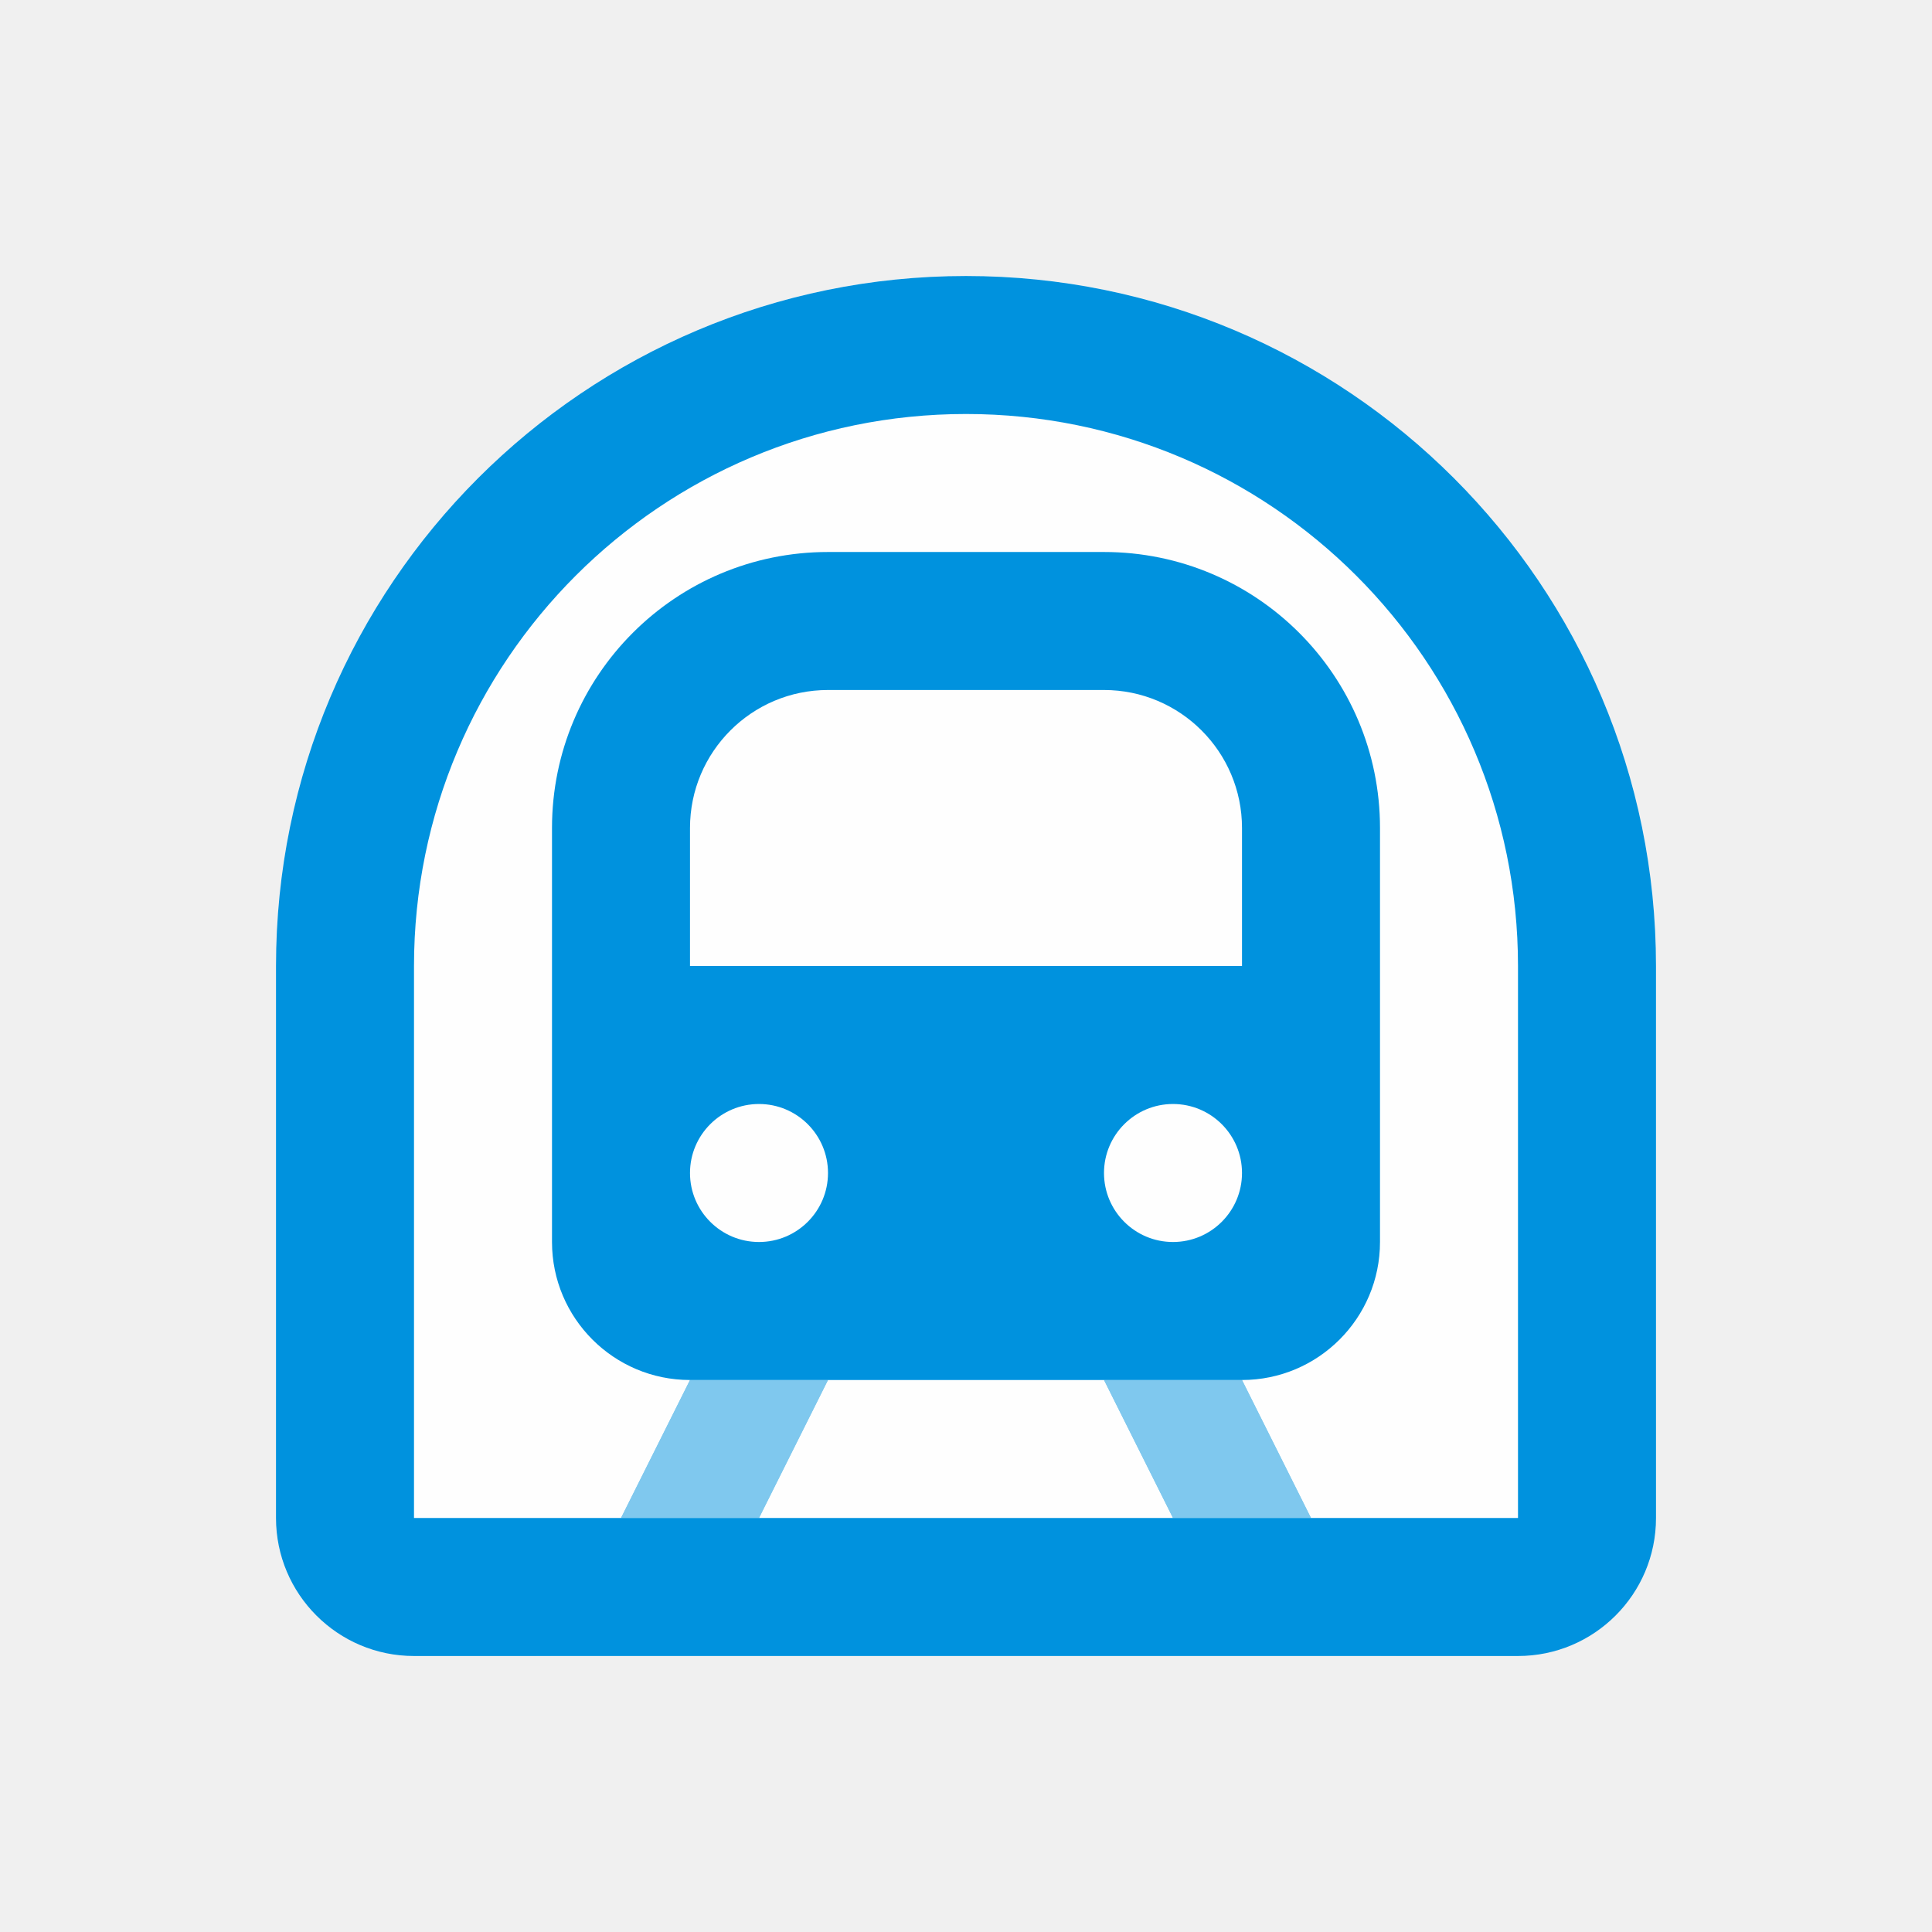
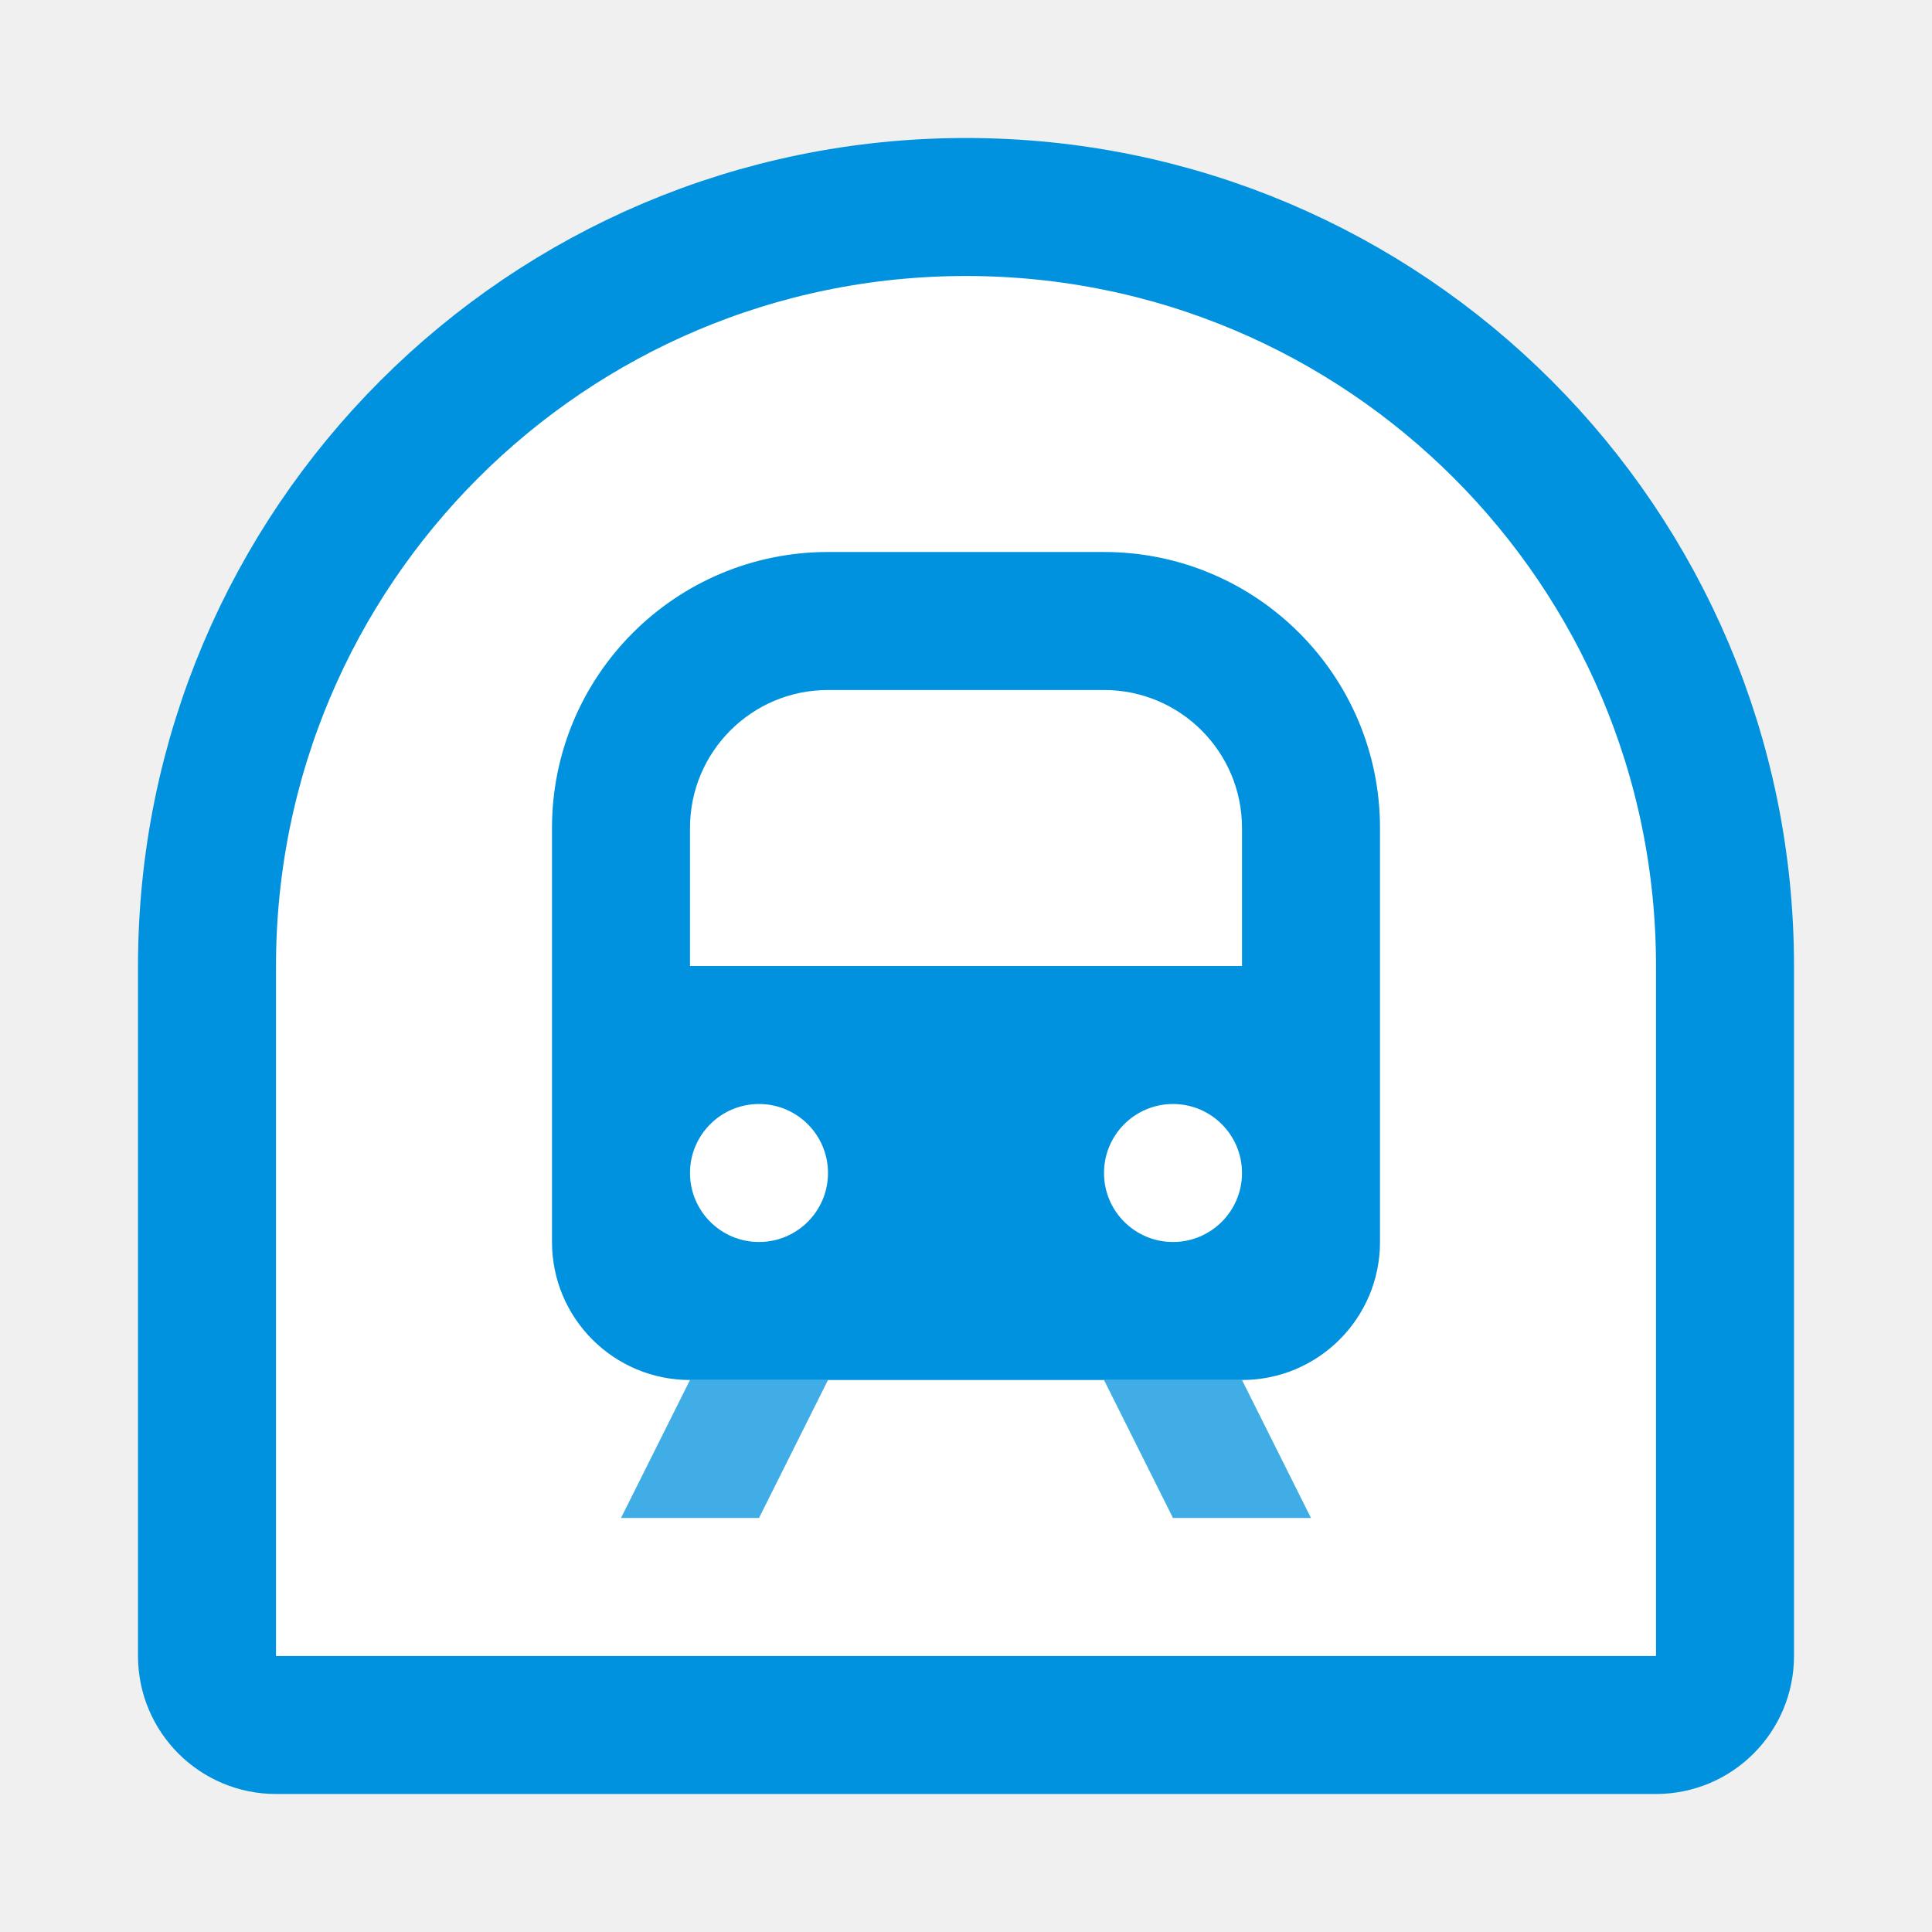
- <svg xmlns="http://www.w3.org/2000/svg" width="14" height="14" viewBox="0 0 14 14" fill="none" version="1.1" id="svg14">
-   <defs id="defs18" />
-   <path d="M2 7C2 4.239 4.239 2 7 2C9.761 2 12 4.239 12 7V10C12 11.105 11.105 12 10 12H4C2.895 12 2 11.105 2 10V7Z" fill="white" id="path2" style="fill:#fefefe;fill-opacity:1" />
-   <path fill-rule="evenodd" clip-rule="evenodd" d="M11 11V7C11 4.791 9.209 3 7 3C4.791 3 3 4.791 3 7V11H11ZM7 2C4.239 2 2 4.239 2 7V11C2 11.552 2.448 12 3 12H11C11.552 12 12 11.552 12 11V7C12 4.239 9.761 2 7 2Z" fill="#0092DE" id="path4" />
-   <path fill-rule="evenodd" clip-rule="evenodd" d="M6 4C4.895 4 4 4.895 4 6V9C4 9.552 4.448 10 5 10H9C9.552 10 10 9.552 10 9V6C10 4.895 9.105 4 8 4H6ZM5 6C5 5.448 5.448 5 6 5H8C8.552 5 9 5.448 9 6V7H5V6ZM6 8.5C6 8.776 5.776 9 5.5 9C5.224 9 5 8.776 5 8.5C5 8.224 5.224 8 5.5 8C5.776 8 6 8.224 6 8.5ZM9 8.5C9 8.776 8.776 9 8.5 9C8.224 9 8 8.776 8 8.5C8 8.224 8.224 8 8.5 8C8.776 8 9 8.224 9 8.5Z" fill="#0092DE" id="path6" />
-   <g opacity="0.5" id="g12">
-     <path fill-rule="evenodd" clip-rule="evenodd" d="M4.5 11L5 10H6L5.5 11H4.5ZM9.5 11L9 10H8L8.5 11H9.5Z" fill="#0092DE" id="path8" />
-     <path fill-rule="evenodd" clip-rule="evenodd" d="M4.5 11L5 10H6L5.5 11H4.5ZM9.5 11L9 10H8L8.5 11H9.5Z" fill="#0092DE" id="path10" />
-   </g>
+ <svg xmlns="http://www.w3.org/2000/svg" width="28" height="28" viewBox="0 0 28 28" fill="none">
+   <path d="M25 14V24C25 24.552 24.552 25 24 25H4C3.448 25 3 24.552 3 24V14C3 7.925 7.925 3 14 3C20.075 3 25 7.925 25 14Z" fill="white" stroke="#0092DE" stroke-width="2" />
+   <path fill-rule="evenodd" clip-rule="evenodd" d="M12 8C9.791 8 8 9.791 8 12V18C8 19.105 8.895 20 10 20H18C19.105 20 20 19.105 20 18V12C20 9.791 18.209 8 16 8H12ZM10 12C10 10.895 10.895 10 12 10H16C17.105 10 18 10.895 18 12V14H10V12ZM12 17C12 17.552 11.552 18 11 18C10.448 18 10 17.552 10 17C10 16.448 10.448 16 11 16C11.552 16 12 16.448 12 17ZM18 17C18 17.552 17.552 18 17 18C16.448 18 16 17.552 16 17C16 16.448 16.448 16 17 16C17.552 16 18 16.448 18 17Z" fill="#0092DE" />
+   <path opacity="0.75" fill-rule="evenodd" clip-rule="evenodd" d="M9 22L10 20H12L11 22H9ZM19 22L18 20H16L17 22H19Z" fill="#0092DE" />
</svg>
